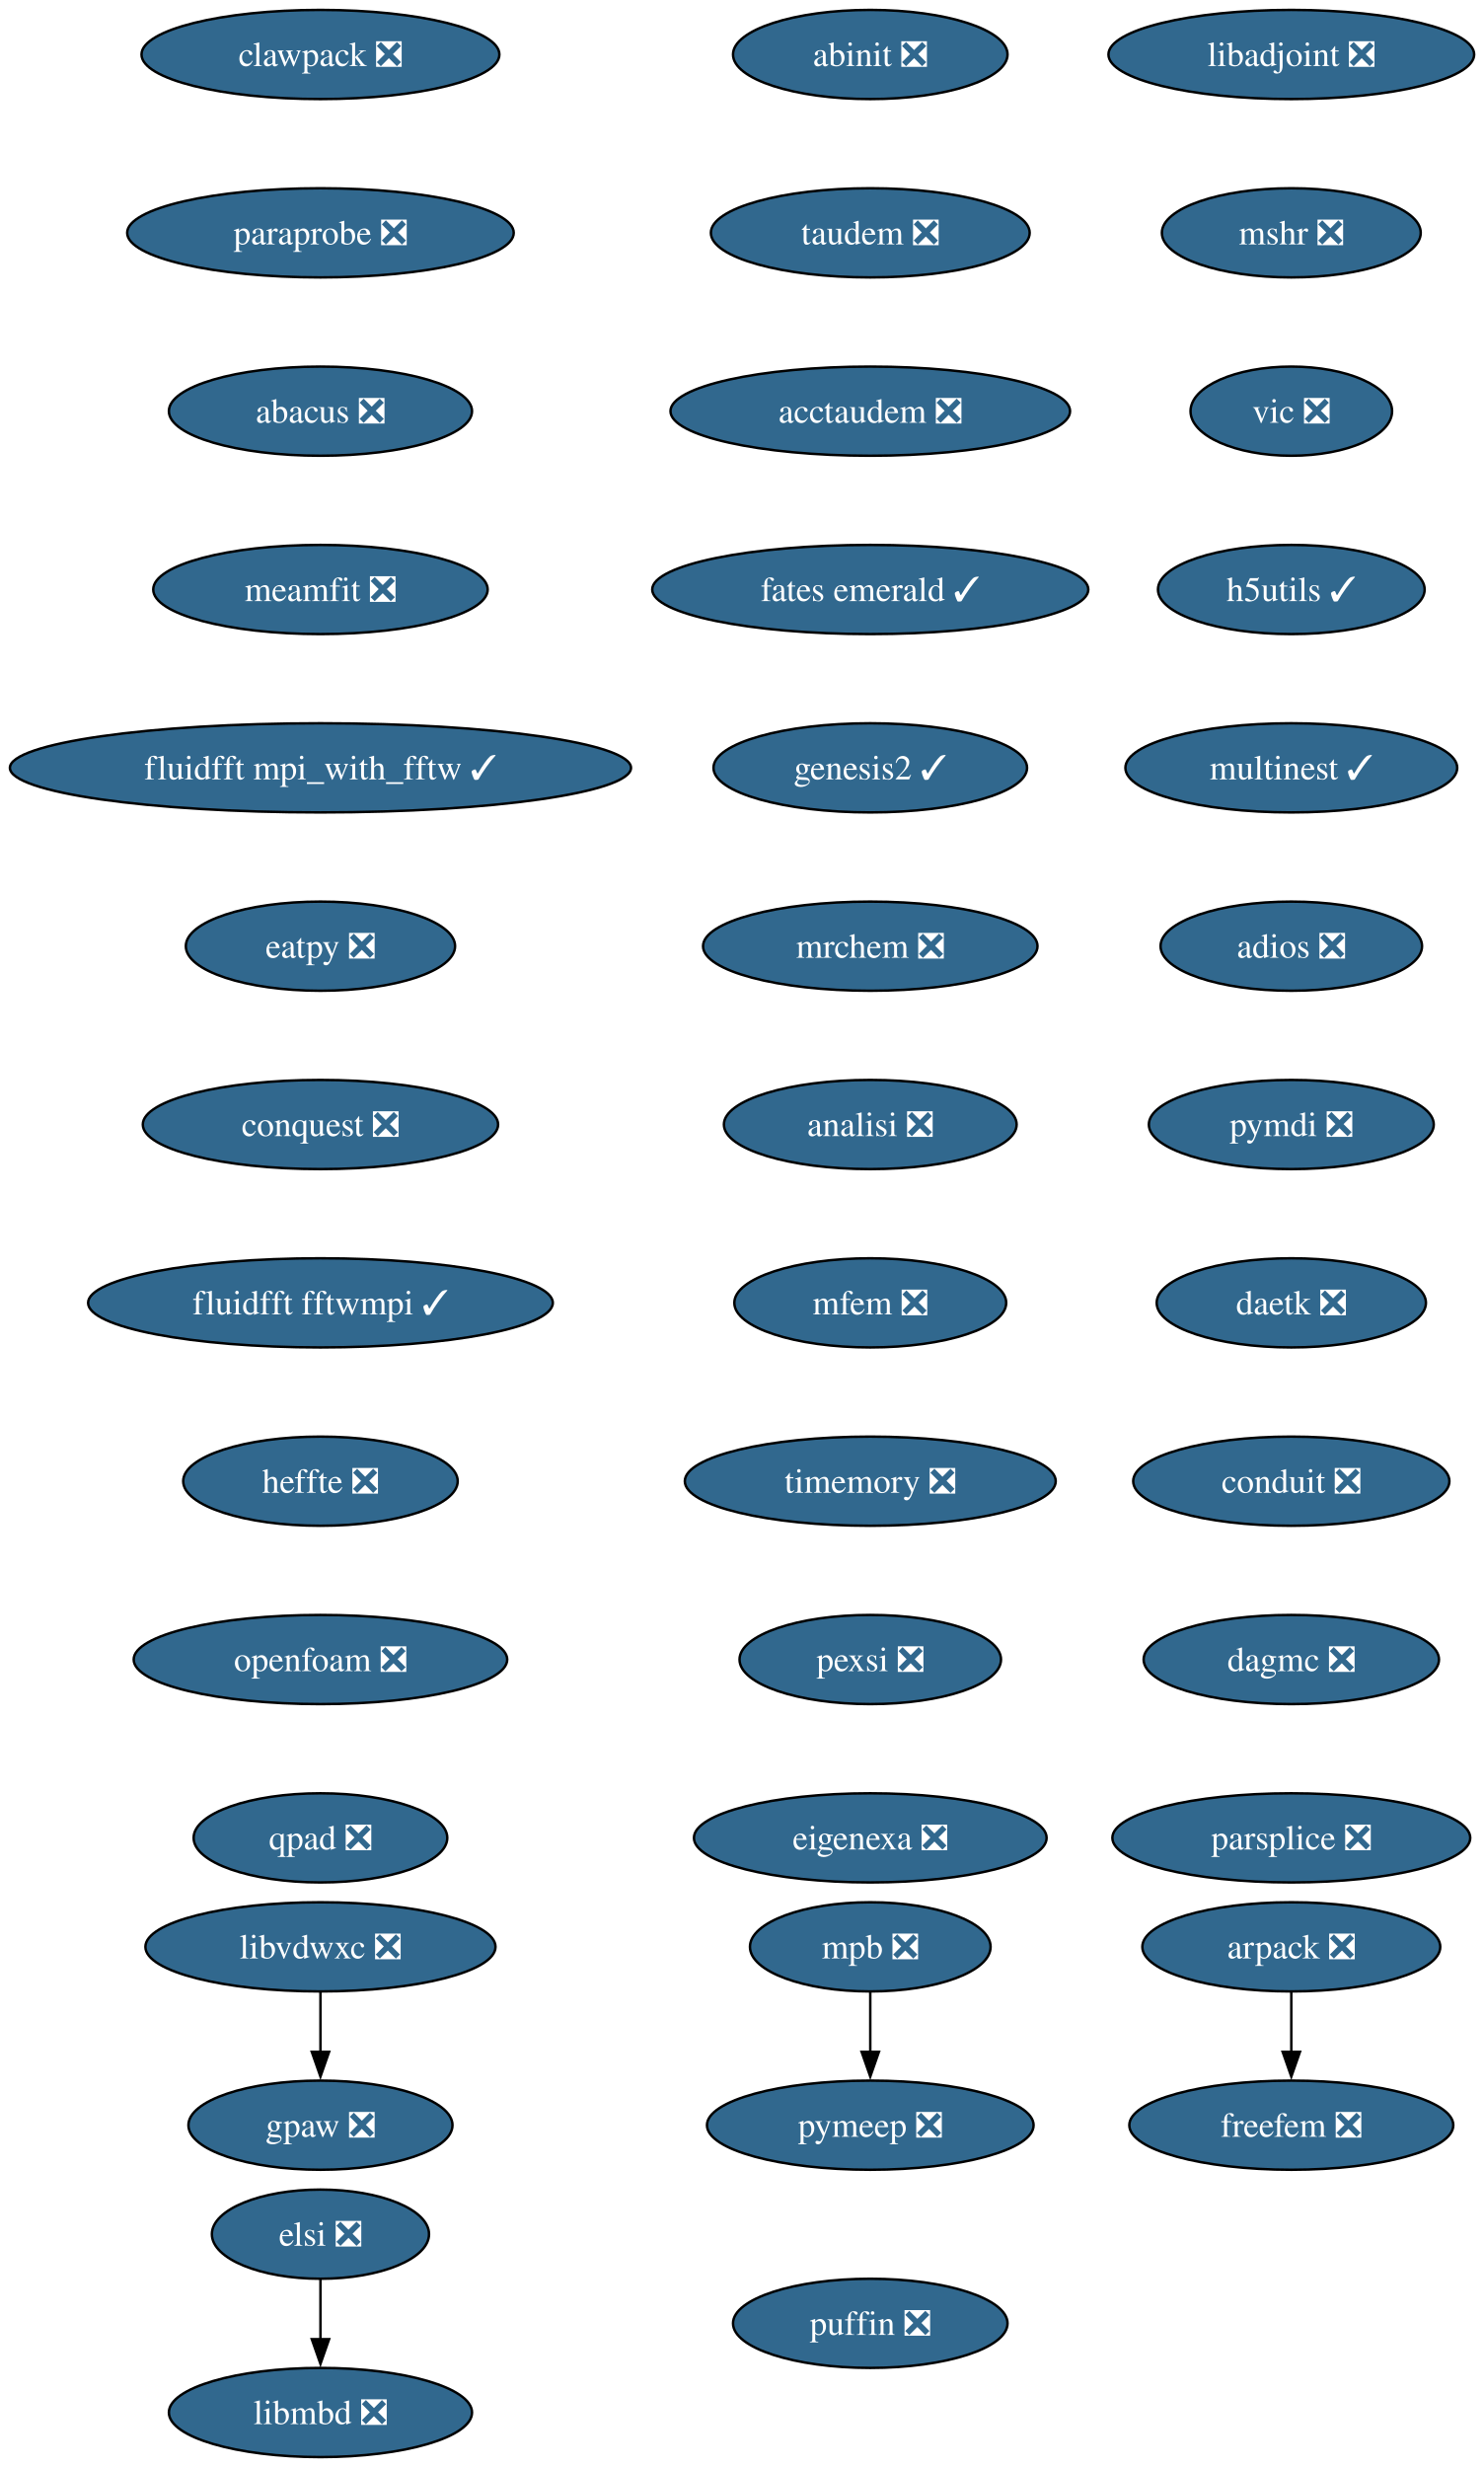
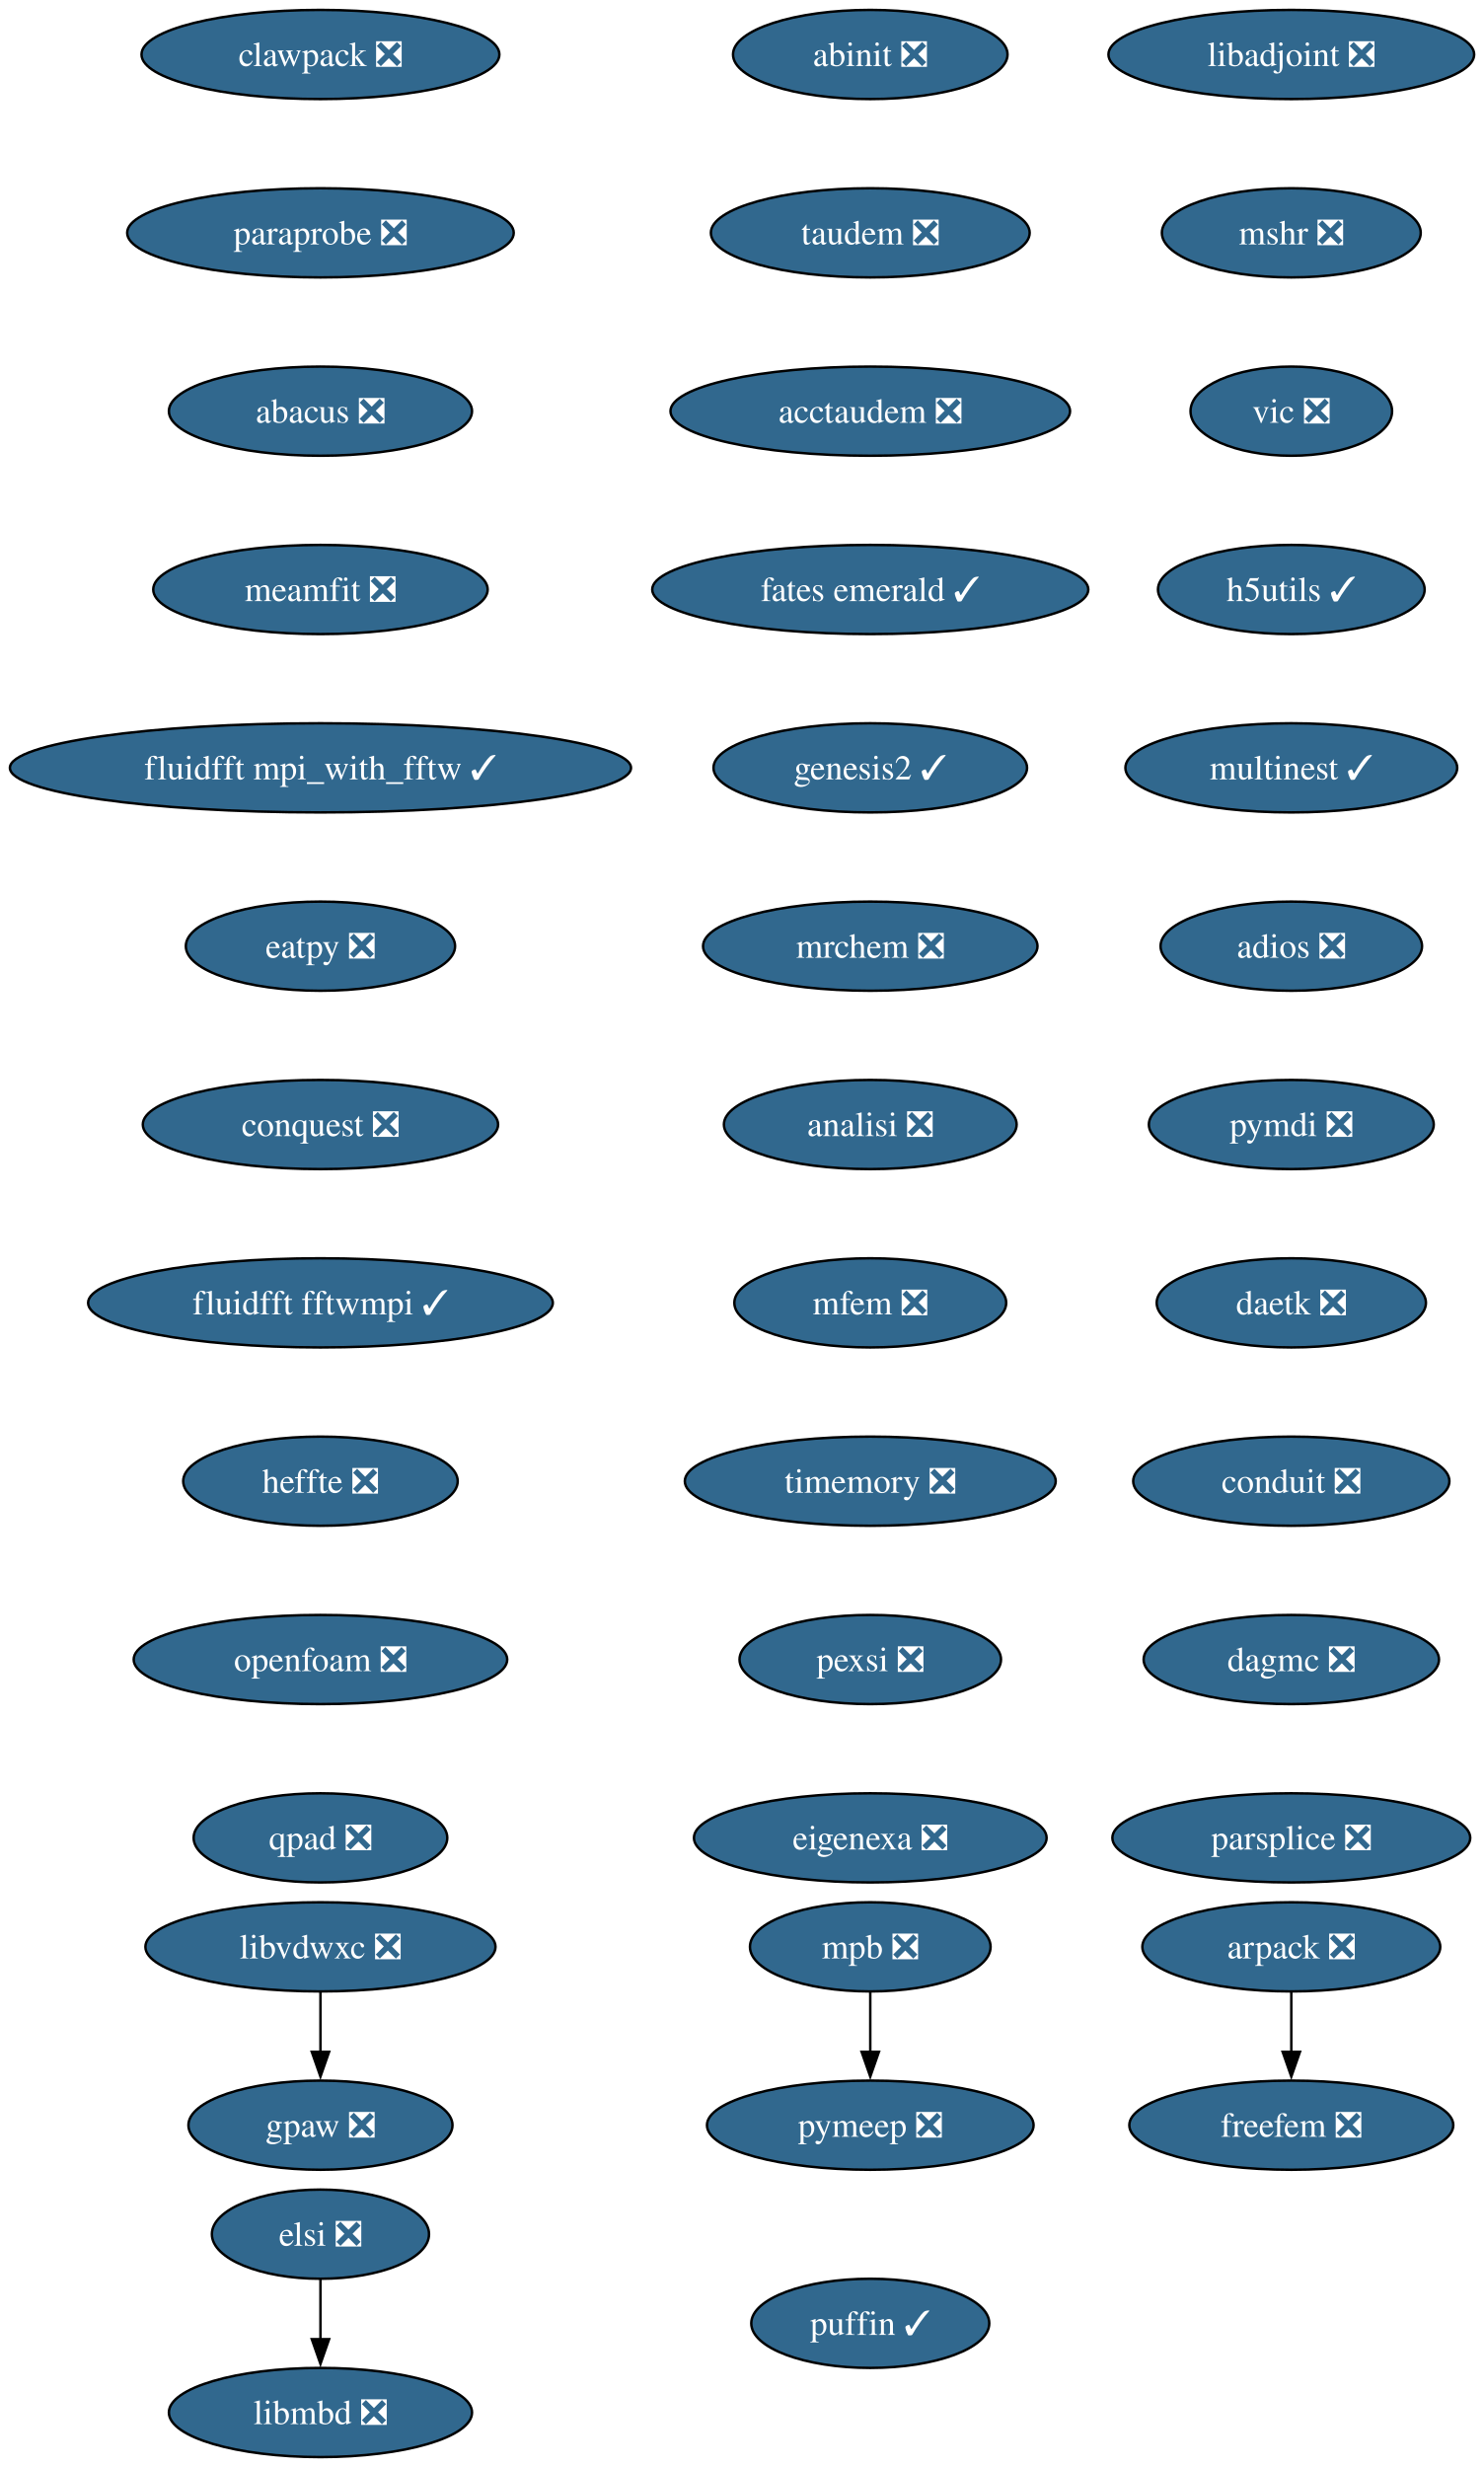
<svg xmlns="http://www.w3.org/2000/svg" xmlns:xlink="http://www.w3.org/1999/xlink" width="599pt" height="996pt" viewBox="0.00 0.00 599.00 996.00">
  <g id="graph0" class="graph" transform="scale(1 1) rotate(0) translate(4 992)">
    <polygon fill="white" stroke="none" points="-4,4 -4,-992 595.22,-992 595.22,4 -4,4" />
    <g id="node1" class="node">
      <g id="a_node1">
        <a xlink:href="https://github.com/conda-forge/arpack-feedstock/pull/56" xlink:title="arpack ❎">
          <ellipse fill="#31688e" stroke="black" cx="517.39" cy="-206" rx="60.15" ry="18" />
          <text xml:space="preserve" text-anchor="middle" x="517.39" y="-201.33" font-family="Times,serif" font-size="14.00" fill="white">arpack ❎</text>
        </a>
      </g>
    </g>
    <g id="node2" class="node">
      <g id="a_node2">
        <a xlink:href="https://github.com/conda-forge/freefem-feedstock/pull/57" xlink:title="freefem ❎">
          <ellipse fill="#31688e" stroke="black" cx="517.39" cy="-134" rx="65.41" ry="18" />
          <text xml:space="preserve" text-anchor="middle" x="517.39" y="-129.32" font-family="Times,serif" font-size="14.00" fill="white">freefem ❎</text>
        </a>
      </g>
    </g>
    <g id="edge1" class="edge">
      <path fill="none" stroke="black" d="M517.39,-187.7C517.39,-180.41 517.39,-171.73 517.39,-163.54" />
      <polygon fill="black" stroke="black" points="520.89,-163.62 517.39,-153.62 513.89,-163.62 520.89,-163.62" />
    </g>
    <g id="node3" class="node">
      <g id="a_node3">
        <a xlink:href="https://github.com/conda-forge/libadjoint-feedstock/pull/47" xlink:title="libadjoint ❎">
          <ellipse fill="#31688e" stroke="black" cx="517.39" cy="-970" rx="73.83" ry="18" />
          <text xml:space="preserve" text-anchor="middle" x="517.39" y="-965.33" font-family="Times,serif" font-size="14.00" fill="white">libadjoint ❎</text>
        </a>
      </g>
    </g>
    <g id="node4" class="node">
      <g id="a_node4">
        <a xlink:href="https://github.com/conda-forge/mshr-feedstock/pull/42" xlink:title="mshr ❎">
          <ellipse fill="#31688e" stroke="black" cx="517.39" cy="-898" rx="52.26" ry="18" />
          <text xml:space="preserve" text-anchor="middle" x="517.39" y="-893.33" font-family="Times,serif" font-size="14.00" fill="white">mshr ❎</text>
        </a>
      </g>
    </g>
    <g id="node5" class="node">
      <g id="a_node5">
        <a xlink:href="https://github.com/conda-forge/vic-feedstock/pull/27" xlink:title="vic ❎">
          <ellipse fill="#31688e" stroke="black" cx="517.39" cy="-826" rx="40.69" ry="18" />
          <text xml:space="preserve" text-anchor="middle" x="517.39" y="-821.33" font-family="Times,serif" font-size="14.00" fill="white">vic ❎</text>
        </a>
      </g>
    </g>
    <g id="node6" class="node">
      <g id="a_node6">
        <a xlink:href="https://github.com/conda-forge/h5utils-feedstock/pull/43" xlink:title="h5utils ✓">
          <ellipse fill="#31688e" stroke="black" cx="517.39" cy="-754" rx="53.84" ry="18" />
          <text xml:space="preserve" text-anchor="middle" x="517.39" y="-749.33" font-family="Times,serif" font-size="14.00" fill="white">h5utils ✓</text>
        </a>
      </g>
    </g>
    <g id="node7" class="node">
      <g id="a_node7">
        <a xlink:href="https://github.com/conda-forge/multinest-feedstock/pull/17" xlink:title="multinest ✓">
          <ellipse fill="#31688e" stroke="black" cx="517.39" cy="-682" rx="66.99" ry="18" />
          <text xml:space="preserve" text-anchor="middle" x="517.39" y="-677.33" font-family="Times,serif" font-size="14.00" fill="white">multinest ✓</text>
        </a>
      </g>
    </g>
    <g id="node10" class="node">
      <g id="a_node10">
        <a xlink:href="https://github.com/conda-forge/adios-feedstock/pull/40" xlink:title="adios ❎">
          <ellipse fill="#31688e" stroke="black" cx="517.39" cy="-610" rx="52.79" ry="18" />
          <text xml:space="preserve" text-anchor="middle" x="517.39" y="-605.33" font-family="Times,serif" font-size="14.00" fill="white">adios ❎</text>
        </a>
      </g>
    </g>
    <g id="node8" class="node">
      <g id="a_node8">
        <a xlink:href="https://github.com/conda-forge/mpb-feedstock/pull/52" xlink:title="mpb ❎">
          <ellipse fill="#31688e" stroke="black" cx="347.39" cy="-206" rx="48.58" ry="18" />
          <text xml:space="preserve" text-anchor="middle" x="347.39" y="-201.33" font-family="Times,serif" font-size="14.00" fill="white">mpb ❎</text>
        </a>
      </g>
    </g>
    <g id="node9" class="node">
      <g id="a_node9">
        <a xlink:href="https://github.com/conda-forge/pymeep-feedstock/pull/110" xlink:title="pymeep ❎">
          <ellipse fill="#31688e" stroke="black" cx="347.39" cy="-134" rx="65.94" ry="18" />
          <text xml:space="preserve" text-anchor="middle" x="347.39" y="-129.32" font-family="Times,serif" font-size="14.00" fill="white">pymeep ❎</text>
        </a>
      </g>
    </g>
    <g id="edge6" class="edge">
      <path fill="none" stroke="black" d="M347.39,-187.7C347.39,-180.41 347.39,-171.73 347.39,-163.54" />
      <polygon fill="black" stroke="black" points="350.89,-163.62 347.39,-153.62 343.89,-163.62 350.89,-163.62" />
    </g>
    <g id="node11" class="node">
      <g id="a_node11">
        <a xlink:href="https://github.com/conda-forge/pymdi-feedstock/pull/93" xlink:title="pymdi ❎">
          <ellipse fill="#31688e" stroke="black" cx="517.39" cy="-538" rx="57.52" ry="18" />
          <text xml:space="preserve" text-anchor="middle" x="517.39" y="-533.33" font-family="Times,serif" font-size="14.00" fill="white">pymdi ❎</text>
        </a>
      </g>
    </g>
    <g id="node13" class="node">
      <g id="a_node13">
        <a xlink:href="https://github.com/conda-forge/daetk-feedstock/pull/22" xlink:title="daetk ❎">
          <ellipse fill="#31688e" stroke="black" cx="517.39" cy="-466" rx="54.36" ry="18" />
          <text xml:space="preserve" text-anchor="middle" x="517.39" y="-461.32" font-family="Times,serif" font-size="14.00" fill="white">daetk ❎</text>
        </a>
      </g>
    </g>
    <g id="node12" class="node">
      <g id="a_node12">
        <a xlink:href="https://github.com/conda-forge/gpaw-feedstock/pull/58" xlink:title="gpaw ❎">
          <ellipse fill="#31688e" stroke="black" cx="125.39" cy="-134" rx="53.31" ry="18" />
          <text xml:space="preserve" text-anchor="middle" x="125.39" y="-129.32" font-family="Times,serif" font-size="14.00" fill="white">gpaw ❎</text>
        </a>
      </g>
    </g>
    <g id="node14" class="node">
      <g id="a_node14">
        <a xlink:href="https://github.com/conda-forge/conduit-feedstock/pull/58" xlink:title="conduit ❎">
          <ellipse fill="#31688e" stroke="black" cx="517.39" cy="-394" rx="63.84" ry="18" />
          <text xml:space="preserve" text-anchor="middle" x="517.39" y="-389.32" font-family="Times,serif" font-size="14.00" fill="white">conduit ❎</text>
        </a>
      </g>
    </g>
    <g id="node15" class="node">
      <g id="a_node15">
        <a xlink:href="https://github.com/conda-forge/dagmc-feedstock/pull/43" xlink:title="dagmc ❎">
          <ellipse fill="#31688e" stroke="black" cx="517.39" cy="-322" rx="59.63" ry="18" />
          <text xml:space="preserve" text-anchor="middle" x="517.39" y="-317.32" font-family="Times,serif" font-size="14.00" fill="white">dagmc ❎</text>
        </a>
      </g>
    </g>
    <g id="node16" class="node">
      <g id="a_node16">
        <a xlink:href="https://github.com/conda-forge/parsplice-feedstock/pull/16" xlink:title="parsplice ❎">
          <ellipse fill="#31688e" stroke="black" cx="517.39" cy="-250" rx="72.25" ry="18" />
          <text xml:space="preserve" text-anchor="middle" x="517.39" y="-245.32" font-family="Times,serif" font-size="14.00" fill="white">parsplice ❎</text>
        </a>
      </g>
    </g>
    <g id="node17" class="node">
      <g id="a_node17">
        <a xlink:href="https://github.com/conda-forge/abinit-feedstock/pull/83" xlink:title="abinit ❎">
          <ellipse fill="#31688e" stroke="black" cx="347.39" cy="-970" rx="55.42" ry="18" />
          <text xml:space="preserve" text-anchor="middle" x="347.39" y="-965.33" font-family="Times,serif" font-size="14.00" fill="white">abinit ❎</text>
        </a>
      </g>
    </g>
    <g id="node18" class="node">
      <g id="a_node18">
        <a xlink:href="https://github.com/conda-forge/taudem-feedstock/pull/25" xlink:title="taudem ❎">
          <ellipse fill="#31688e" stroke="black" cx="347.39" cy="-898" rx="64.36" ry="18" />
          <text xml:space="preserve" text-anchor="middle" x="347.39" y="-893.33" font-family="Times,serif" font-size="14.00" fill="white">taudem ❎</text>
        </a>
      </g>
    </g>
    <g id="node20" class="node">
      <g id="a_node20">
        <a xlink:href="https://github.com/conda-forge/acctaudem-feedstock/pull/19" xlink:title="acctaudem ❎">
          <ellipse fill="#31688e" stroke="black" cx="347.39" cy="-826" rx="80.67" ry="18" />
          <text xml:space="preserve" text-anchor="middle" x="347.39" y="-821.33" font-family="Times,serif" font-size="14.00" fill="white">acctaudem ❎</text>
        </a>
      </g>
    </g>
    <g id="node19" class="node">
      <g id="a_node19">
        <a xlink:href="https://github.com/conda-forge/libmbd-feedstock/pull/42" xlink:title="libmbd ❎">
          <ellipse fill="#31688e" stroke="black" cx="125.39" cy="-18" rx="61.2" ry="18" />
          <text xml:space="preserve" text-anchor="middle" x="125.39" y="-13.32" font-family="Times,serif" font-size="14.00" fill="white">libmbd ❎</text>
        </a>
      </g>
    </g>
    <g id="node21" class="node">
      <g id="a_node21">
        <a xlink:href="https://github.com/conda-forge/fates-emerald-feedstock/pull/25" xlink:title="fates emerald ✓">
          <ellipse fill="#31688e" stroke="black" cx="347.39" cy="-754" rx="88.04" ry="18" />
          <text xml:space="preserve" text-anchor="middle" x="347.39" y="-749.33" font-family="Times,serif" font-size="14.00" fill="white">fates emerald ✓</text>
        </a>
      </g>
    </g>
    <g id="node22" class="node">
      <g id="a_node22">
        <a xlink:href="https://github.com/conda-forge/genesis2-feedstock/pull/14" xlink:title="genesis2 ✓">
          <ellipse fill="#31688e" stroke="black" cx="347.39" cy="-682" rx="63.31" ry="18" />
          <text xml:space="preserve" text-anchor="middle" x="347.39" y="-677.33" font-family="Times,serif" font-size="14.00" fill="white">genesis2 ✓</text>
        </a>
      </g>
    </g>
    <g id="node23" class="node">
      <g id="a_node23">
        <a xlink:href="https://github.com/conda-forge/mrchem-feedstock/pull/30" xlink:title="mrchem ❎">
          <ellipse fill="#31688e" stroke="black" cx="347.39" cy="-610" rx="67.52" ry="18" />
          <text xml:space="preserve" text-anchor="middle" x="347.39" y="-605.33" font-family="Times,serif" font-size="14.00" fill="white">mrchem ❎</text>
        </a>
      </g>
    </g>
    <g id="node24" class="node">
      <g id="a_node24">
        <a xlink:href="https://github.com/conda-forge/analisi-feedstock/pull/39" xlink:title="analisi ❎">
          <ellipse fill="#31688e" stroke="black" cx="347.39" cy="-538" rx="59.1" ry="18" />
          <text xml:space="preserve" text-anchor="middle" x="347.39" y="-533.33" font-family="Times,serif" font-size="14.00" fill="white">analisi ❎</text>
        </a>
      </g>
    </g>
    <g id="node25" class="node">
      <g id="a_node25">
        <a xlink:href="https://github.com/conda-forge/mfem-feedstock/pull/18" xlink:title="mfem ❎">
          <ellipse fill="#31688e" stroke="black" cx="347.39" cy="-466" rx="54.89" ry="18" />
          <text xml:space="preserve" text-anchor="middle" x="347.39" y="-461.32" font-family="Times,serif" font-size="14.00" fill="white">mfem ❎</text>
        </a>
      </g>
    </g>
    <g id="node26" class="node">
      <g id="a_node26">
        <a xlink:href="https://github.com/conda-forge/timemory-feedstock/pull/25" xlink:title="timemory ❎">
          <ellipse fill="#31688e" stroke="black" cx="347.39" cy="-394" rx="74.88" ry="18" />
          <text xml:space="preserve" text-anchor="middle" x="347.39" y="-389.32" font-family="Times,serif" font-size="14.00" fill="white">timemory ❎</text>
        </a>
      </g>
    </g>
    <g id="node27" class="node">
      <g id="a_node27">
        <a xlink:href="https://github.com/conda-forge/pexsi-feedstock/pull/12" xlink:title="pexsi ❎">
          <ellipse fill="#31688e" stroke="black" cx="347.39" cy="-322" rx="52.79" ry="18" />
          <text xml:space="preserve" text-anchor="middle" x="347.39" y="-317.32" font-family="Times,serif" font-size="14.00" fill="white">pexsi ❎</text>
        </a>
      </g>
    </g>
    <g id="node29" class="node">
      <g id="a_node29">
        <a xlink:href="https://github.com/conda-forge/eigenexa-feedstock/pull/4" xlink:title="eigenexa ❎">
          <ellipse fill="#31688e" stroke="black" cx="347.39" cy="-250" rx="71.2" ry="18" />
          <text xml:space="preserve" text-anchor="middle" x="347.39" y="-245.32" font-family="Times,serif" font-size="14.00" fill="white">eigenexa ❎</text>
        </a>
      </g>
    </g>
    <g id="node28" class="node">
      <g id="a_node28">
        <a xlink:href="https://github.com/conda-forge/elsi-feedstock/pull/24" xlink:title="elsi ❎">
          <ellipse fill="#31688e" stroke="black" cx="125.39" cy="-90" rx="43.84" ry="18" />
          <text xml:space="preserve" text-anchor="middle" x="125.39" y="-85.33" font-family="Times,serif" font-size="14.00" fill="white">elsi ❎</text>
        </a>
      </g>
    </g>
    <g id="edge22" class="edge">
      <path fill="none" stroke="black" d="M125.39,-71.7C125.39,-64.41 125.39,-55.73 125.39,-47.54" />
      <polygon fill="black" stroke="black" points="128.89,-47.62 125.39,-37.62 121.89,-47.62 128.89,-47.62" />
    </g>
    <g id="node30" class="node">
      <g id="a_node30">
        <a xlink:href="https://github.com/conda-forge/libvdwxc-feedstock/pull/15" xlink:title="libvdwxc ❎">
          <ellipse fill="#31688e" stroke="black" cx="125.39" cy="-206" rx="70.68" ry="18" />
          <text xml:space="preserve" text-anchor="middle" x="125.39" y="-201.33" font-family="Times,serif" font-size="14.00" fill="white">libvdwxc ❎</text>
        </a>
      </g>
    </g>
    <g id="edge24" class="edge">
      <path fill="none" stroke="black" d="M125.39,-187.7C125.39,-180.41 125.39,-171.73 125.39,-163.54" />
      <polygon fill="black" stroke="black" points="128.89,-163.62 125.39,-153.62 121.89,-163.62 128.89,-163.62" />
    </g>
    <g id="node31" class="node">
      <g id="a_node31">
        <a xlink:href="https://github.com/conda-forge/clawpack-feedstock/pull/28" xlink:title="clawpack ❎">
          <ellipse fill="#31688e" stroke="black" cx="125.39" cy="-970" rx="72.25" ry="18" />
          <text xml:space="preserve" text-anchor="middle" x="125.39" y="-965.33" font-family="Times,serif" font-size="14.00" fill="white">clawpack ❎</text>
        </a>
      </g>
    </g>
    <g id="node32" class="node">
      <g id="a_node32">
        <a xlink:href="https://github.com/conda-forge/paraprobe-feedstock/pull/25" xlink:title="paraprobe ❎">
          <ellipse fill="#31688e" stroke="black" cx="125.39" cy="-898" rx="78.04" ry="18" />
          <text xml:space="preserve" text-anchor="middle" x="125.39" y="-893.33" font-family="Times,serif" font-size="14.00" fill="white">paraprobe ❎</text>
        </a>
      </g>
    </g>
    <g id="node33" class="node">
      <g id="a_node33">
        <a xlink:href="https://github.com/conda-forge/abacus-feedstock/pull/82" xlink:title="abacus ❎">
          <ellipse fill="#31688e" stroke="black" cx="125.39" cy="-826" rx="61.2" ry="18" />
          <text xml:space="preserve" text-anchor="middle" x="125.39" y="-821.33" font-family="Times,serif" font-size="14.00" fill="white">abacus ❎</text>
        </a>
      </g>
    </g>
    <g id="node34" class="node">
      <g id="a_node34">
        <a xlink:href="https://github.com/conda-forge/meamfit-feedstock/pull/1" xlink:title="meamfit ❎">
          <ellipse fill="#31688e" stroke="black" cx="125.39" cy="-754" rx="67.52" ry="18" />
          <text xml:space="preserve" text-anchor="middle" x="125.39" y="-749.33" font-family="Times,serif" font-size="14.00" fill="white">meamfit ❎</text>
        </a>
      </g>
    </g>
    <g id="node35" class="node">
      <g id="a_node35">
        <a xlink:href="https://github.com/conda-forge/fluidfft-mpi_with_fftw-feedstock/pull/8" xlink:title="fluidfft mpi_with_fftw ✓">
          <ellipse fill="#31688e" stroke="black" cx="125.39" cy="-682" rx="125.39" ry="18" />
          <text xml:space="preserve" text-anchor="middle" x="125.39" y="-677.33" font-family="Times,serif" font-size="14.00" fill="white">fluidfft mpi_with_fftw ✓</text>
        </a>
      </g>
    </g>
    <g id="node36" class="node">
      <g id="a_node36">
        <a xlink:href="https://github.com/conda-forge/eatpy-feedstock/pull/10" xlink:title="eatpy ❎">
          <ellipse fill="#31688e" stroke="black" cx="125.39" cy="-610" rx="54.36" ry="18" />
          <text xml:space="preserve" text-anchor="middle" x="125.39" y="-605.33" font-family="Times,serif" font-size="14.00" fill="white">eatpy ❎</text>
        </a>
      </g>
    </g>
    <g id="node37" class="node">
      <g id="a_node37">
        <a xlink:href="https://github.com/conda-forge/conquest-feedstock/pull/7" xlink:title="conquest ❎">
          <ellipse fill="#31688e" stroke="black" cx="125.39" cy="-538" rx="71.73" ry="18" />
          <text xml:space="preserve" text-anchor="middle" x="125.39" y="-533.33" font-family="Times,serif" font-size="14.00" fill="white">conquest ❎</text>
        </a>
      </g>
    </g>
    <g id="node38" class="node">
      <g id="a_node38">
        <a xlink:href="https://github.com/conda-forge/fluidfft-fftwmpi-feedstock/pull/10" xlink:title="fluidfft fftwmpi ✓">
          <ellipse fill="#31688e" stroke="black" cx="125.39" cy="-466" rx="93.82" ry="18" />
          <text xml:space="preserve" text-anchor="middle" x="125.39" y="-461.32" font-family="Times,serif" font-size="14.00" fill="white">fluidfft fftwmpi ✓</text>
        </a>
      </g>
    </g>
    <g id="node39" class="node">
      <g id="a_node39">
        <a xlink:href="https://github.com/conda-forge/heffte-feedstock/pull/11" xlink:title="heffte ❎">
          <ellipse fill="#31688e" stroke="black" cx="125.39" cy="-394" rx="55.42" ry="18" />
          <text xml:space="preserve" text-anchor="middle" x="125.39" y="-389.32" font-family="Times,serif" font-size="14.00" fill="white">heffte ❎</text>
        </a>
      </g>
    </g>
    <g id="node40" class="node">
      <g id="a_node40">
        <a xlink:href="https://github.com/conda-forge/openfoam-feedstock/pull/6" xlink:title="openfoam ❎">
          <ellipse fill="#31688e" stroke="black" cx="125.39" cy="-322" rx="75.41" ry="18" />
          <text xml:space="preserve" text-anchor="middle" x="125.39" y="-317.32" font-family="Times,serif" font-size="14.00" fill="white">openfoam ❎</text>
        </a>
      </g>
    </g>
    <g id="node41" class="node">
      <g id="a_node41">
        <a xlink:href="https://github.com/conda-forge/qpad-feedstock/pull/5" xlink:title="qpad ❎">
          <ellipse fill="#31688e" stroke="black" cx="125.39" cy="-250" rx="51.21" ry="18" />
          <text xml:space="preserve" text-anchor="middle" x="125.39" y="-245.32" font-family="Times,serif" font-size="14.00" fill="white">qpad ❎</text>
        </a>
      </g>
    </g>
    <g id="node42" class="node">
      <g id="a_node42">
-         <a xlink:href="https://github.com/conda-forge/puffin-feedstock/pull/2" xlink:title="puffin ❎">
-           <ellipse fill="#31688e" stroke="black" cx="347.39" cy="-54" rx="55.42" ry="18" />
-           <text xml:space="preserve" text-anchor="middle" x="347.39" y="-49.33" font-family="Times,serif" font-size="14.00" fill="white">puffin ❎</text>
+         <a xlink:href="https://github.com/conda-forge/puffin-feedstock/pull/2" xlink:title="puffin ✓">
+           <ellipse fill="#31688e" stroke="black" cx="347.39" cy="-54" rx="48.05" ry="18" />
+           <text xml:space="preserve" text-anchor="middle" x="347.39" y="-49.33" font-family="Times,serif" font-size="14.00" fill="white">puffin ✓</text>
        </a>
      </g>
    </g>
  </g>
</svg>
